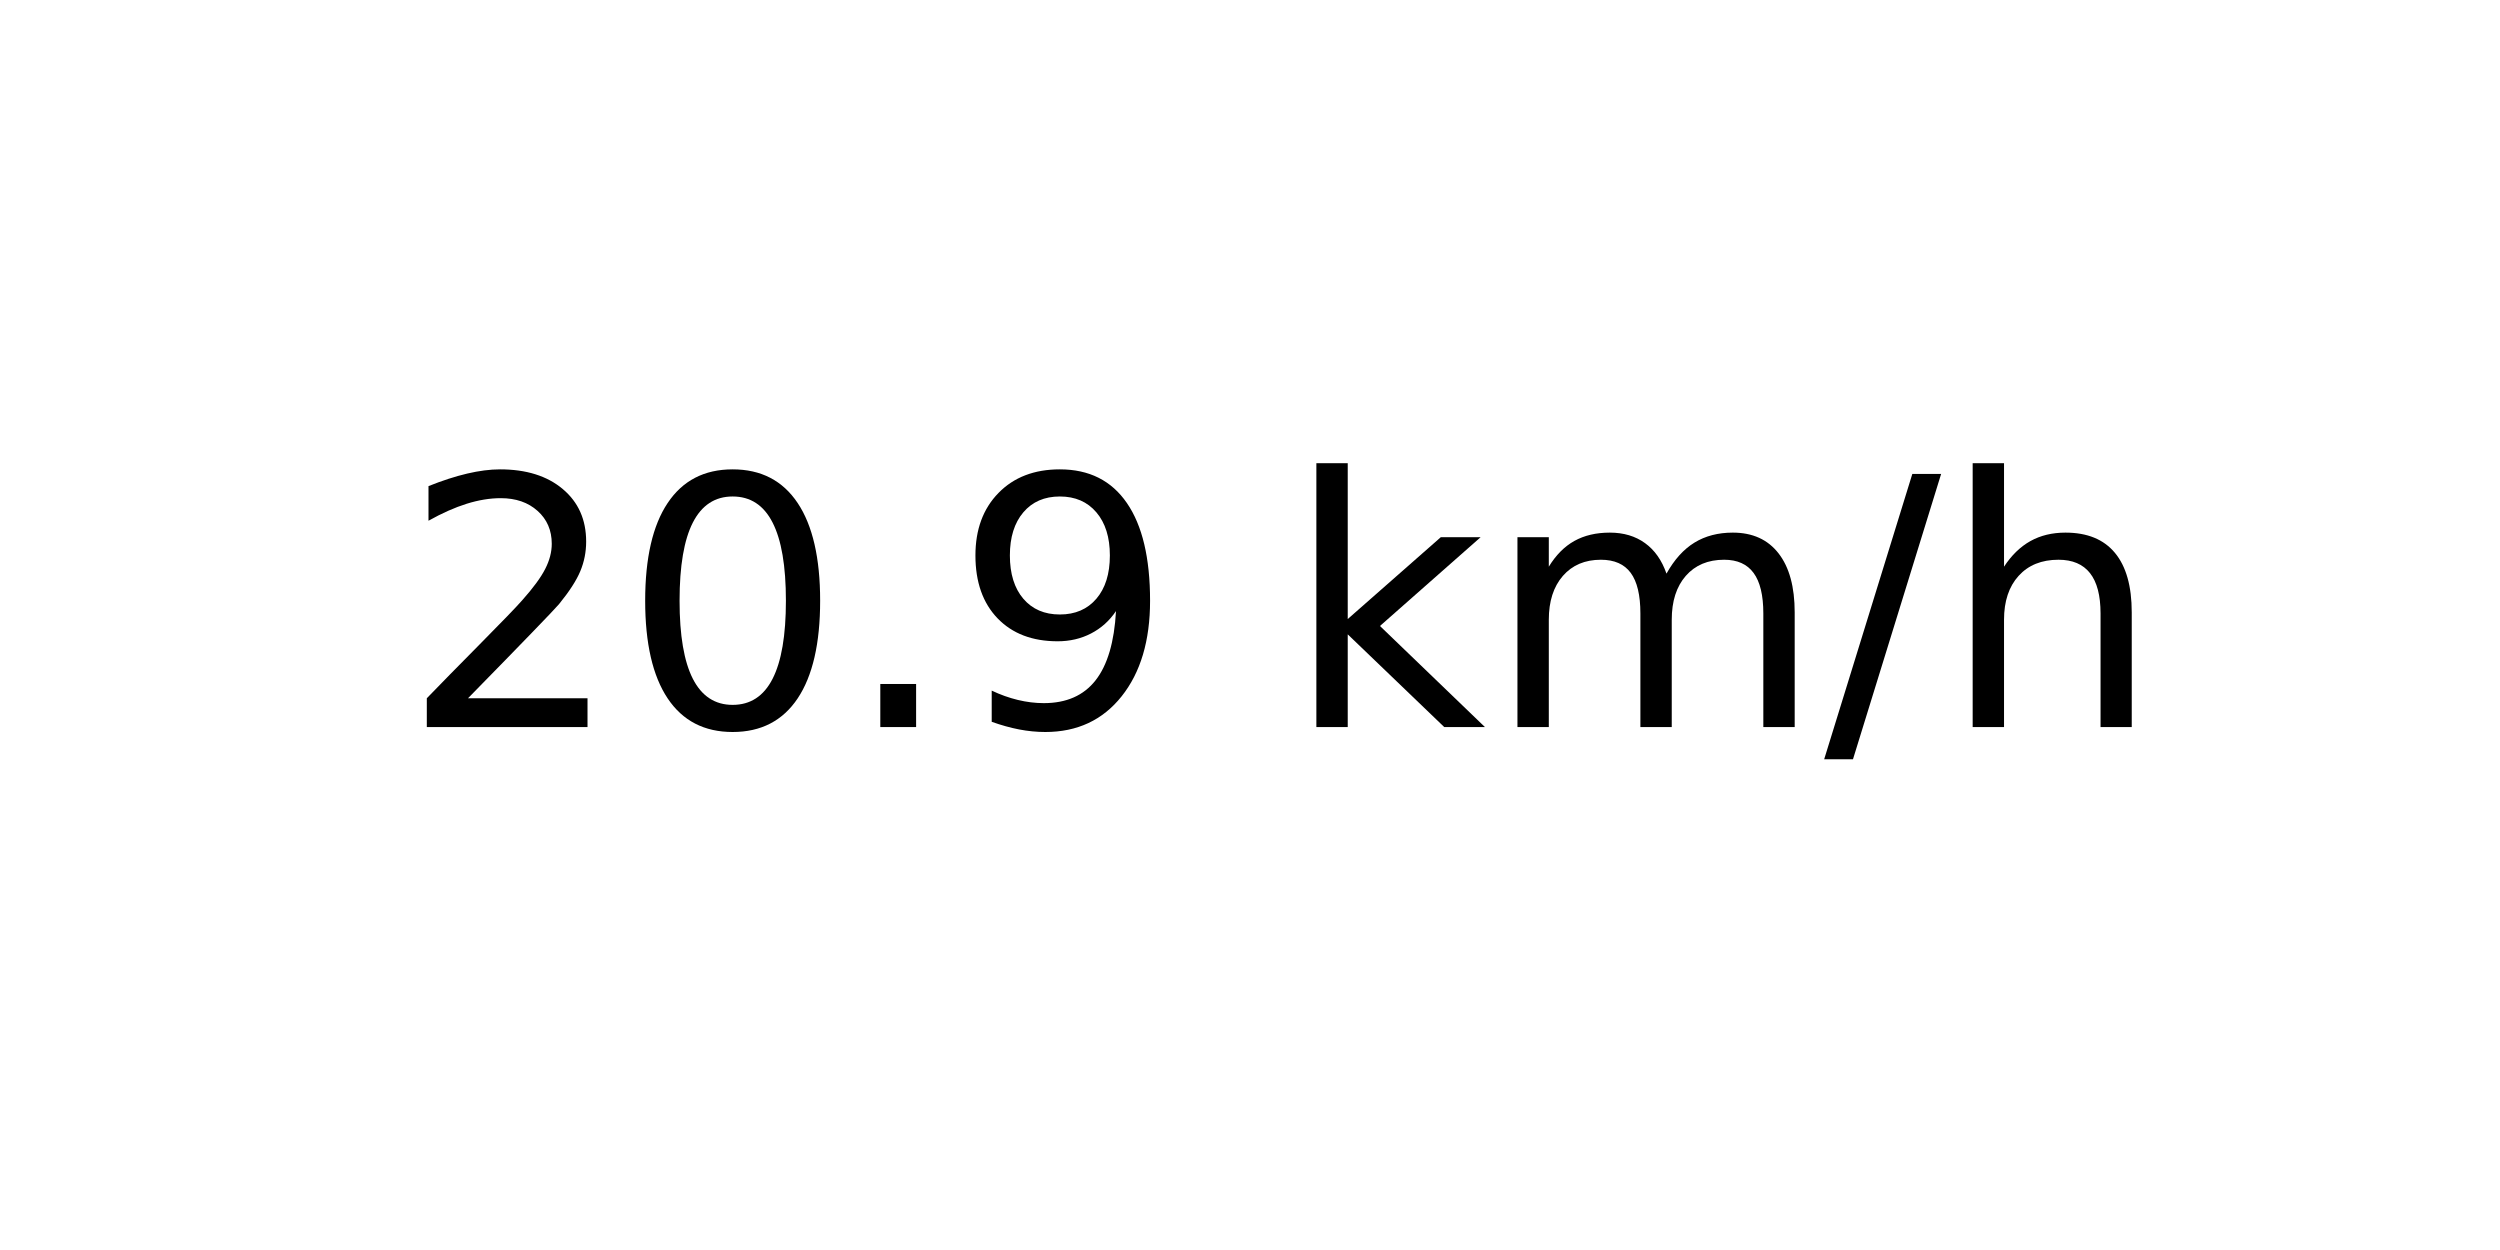
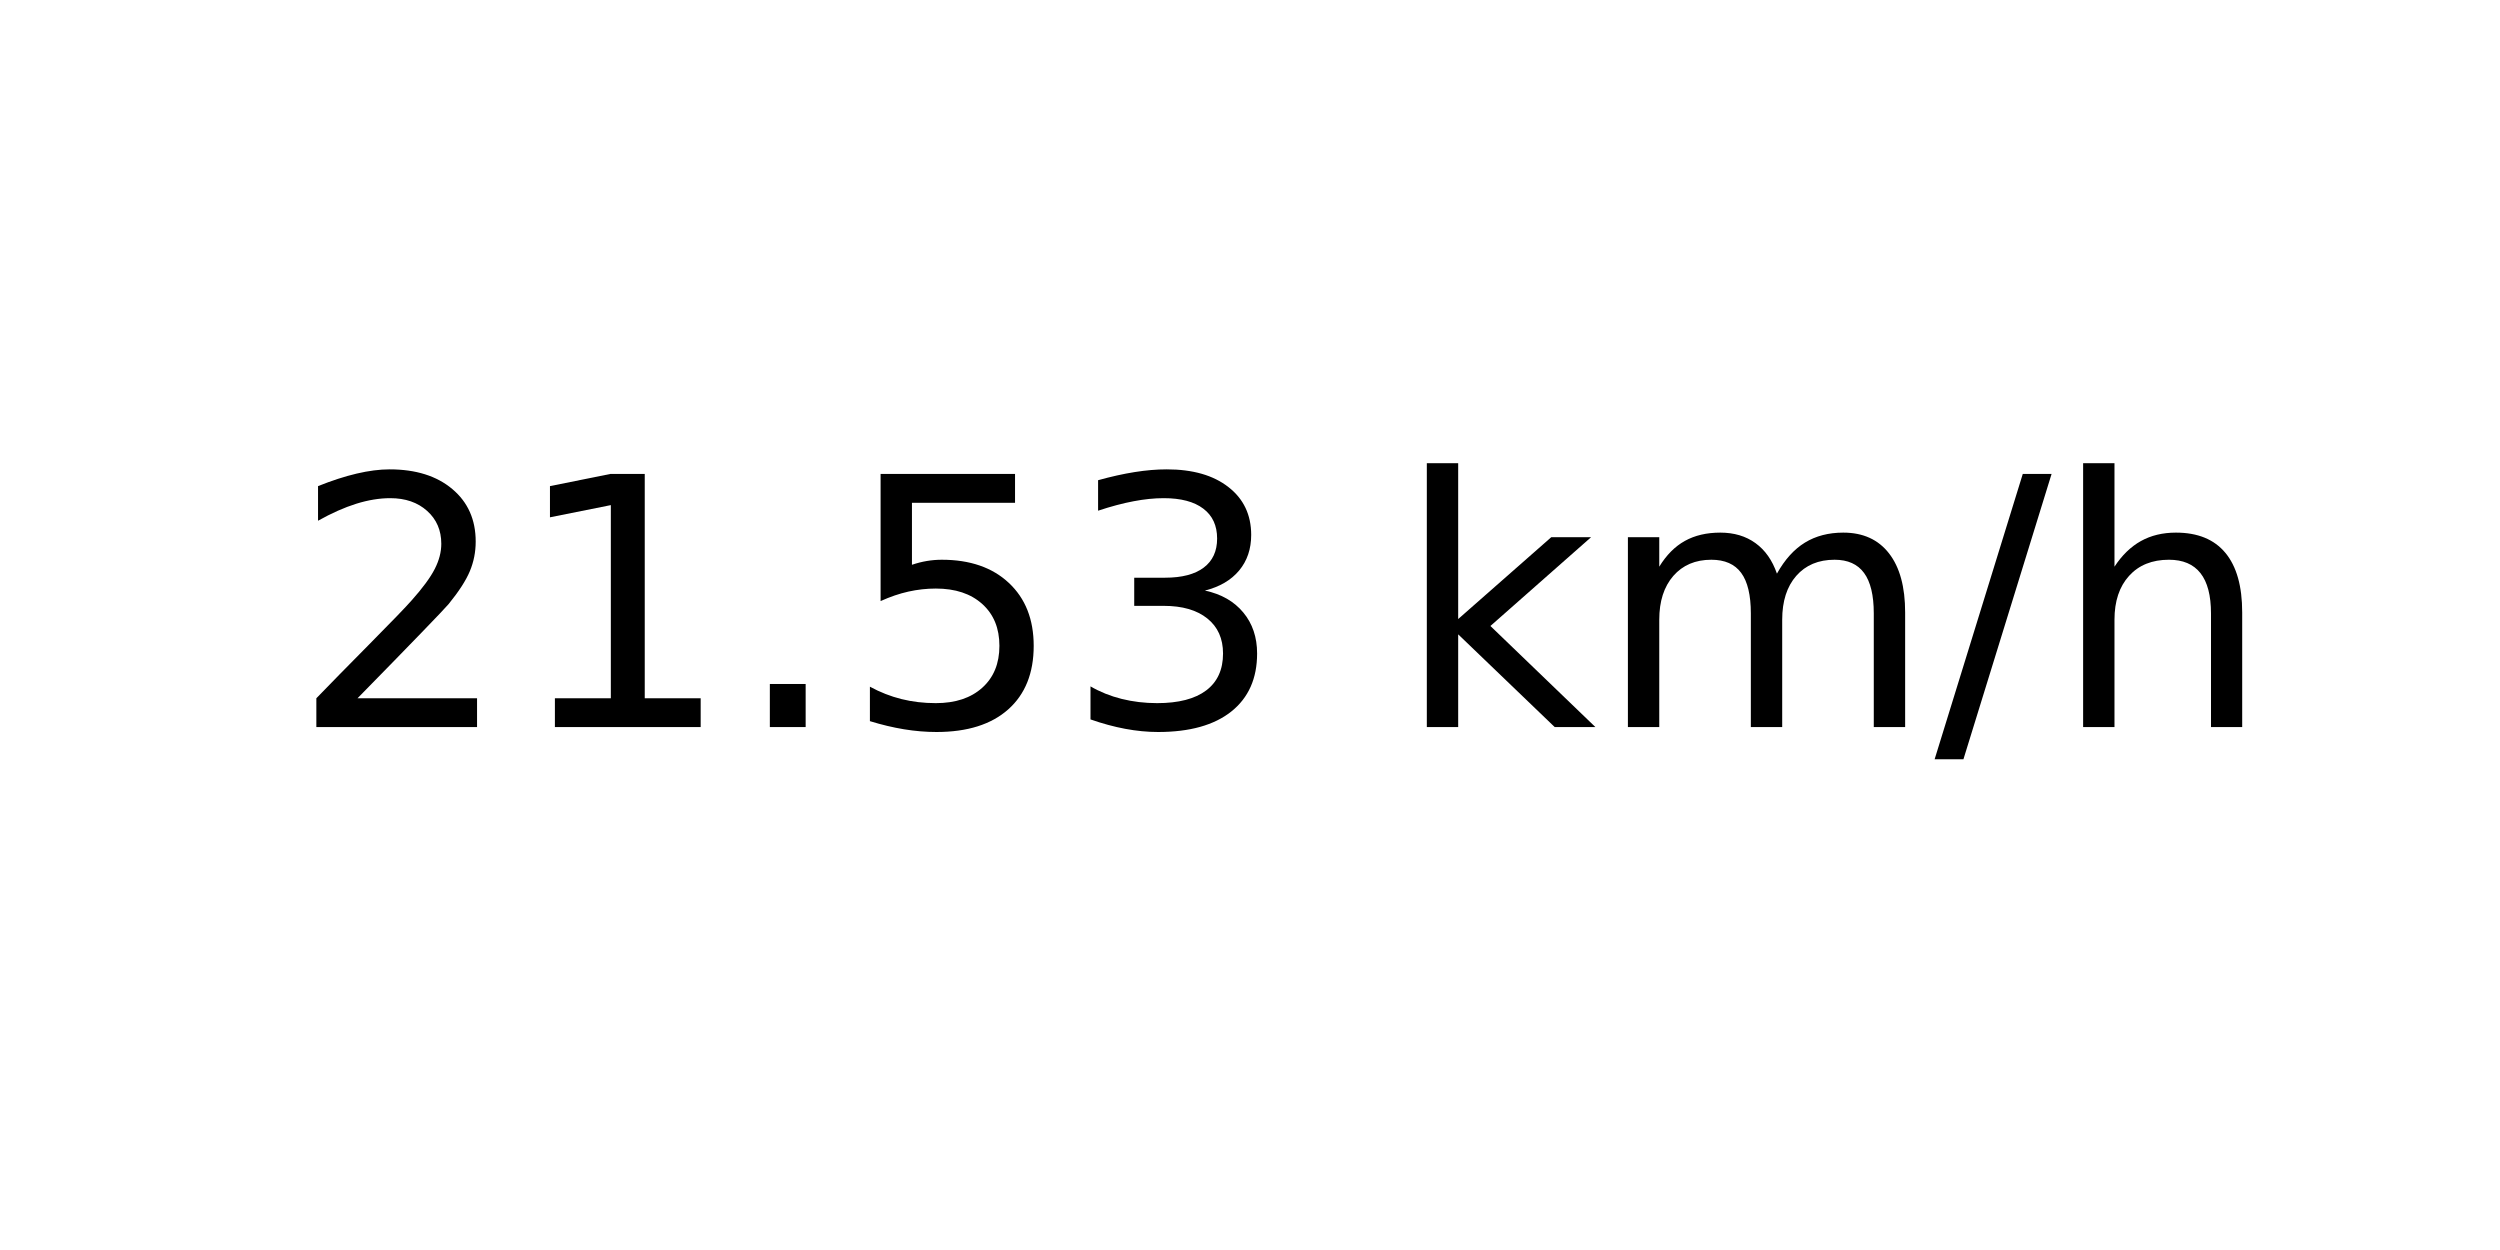
<svg xmlns="http://www.w3.org/2000/svg" xmlns:xlink="http://www.w3.org/1999/xlink" width="72pt" height="36pt" viewBox="0 0 72 36" version="1.1">
  <defs>
    <style type="text/css">*{stroke-linejoin: round; stroke-linecap: butt}</style>
  </defs>
  <g id="figure_1">
    <g id="axes_1">
      <g id="text_1">
-         <g transform="translate(11.55937 20.93937) scale(0.1 -0.1)">
+         <g transform="translate(8.378125 20.93937) scale(0.1 -0.1)">
          <defs>
            <path id="DejaVuSans-32" d="M 1228 531  L 3431 531  L 3431 0  L 469 0  L 469 531  Q 828 903 1448 1529  Q 2069 2156 2228 2338  Q 2531 2678 2651 2914  Q 2772 3150 2772 3378  Q 2772 3750 2511 3984  Q 2250 4219 1831 4219  Q 1534 4219 1204 4116  Q 875 4013 500 3803  L 500 4441  Q 881 4594 1212 4672  Q 1544 4750 1819 4750  Q 2544 4750 2975 4387  Q 3406 4025 3406 3419  Q 3406 3131 3298 2873  Q 3191 2616 2906 2266  Q 2828 2175 2409 1742  Q 1991 1309 1228 531  z " transform="scale(0.015625)" />
-             <path id="DejaVuSans-30" d="M 2034 4250  Q 1547 4250 1301 3770  Q 1056 3291 1056 2328  Q 1056 1369 1301 889  Q 1547 409 2034 409  Q 2525 409 2770 889  Q 3016 1369 3016 2328  Q 3016 3291 2770 3770  Q 2525 4250 2034 4250  z M 2034 4750  Q 2819 4750 3233 4129  Q 3647 3509 3647 2328  Q 3647 1150 3233 529  Q 2819 -91 2034 -91  Q 1250 -91 836 529  Q 422 1150 422 2328  Q 422 3509 836 4129  Q 1250 4750 2034 4750  z " transform="scale(0.015625)" />
+             <path id="DejaVuSans-31" d="M 794 531  L 1825 531  L 1825 4091  L 703 3866  L 703 4441  L 1819 4666  L 2450 4666  L 2450 531  L 3481 531  L 3481 0  L 794 0  L 794 531  z " transform="scale(0.015625)" />
            <path id="DejaVuSans-2e" d="M 684 794  L 1344 794  L 1344 0  L 684 0  L 684 794  z " transform="scale(0.015625)" />
-             <path id="DejaVuSans-39" d="M 703 97  L 703 672  Q 941 559 1184 500  Q 1428 441 1663 441  Q 2288 441 2617 861  Q 2947 1281 2994 2138  Q 2813 1869 2534 1725  Q 2256 1581 1919 1581  Q 1219 1581 811 2004  Q 403 2428 403 3163  Q 403 3881 828 4315  Q 1253 4750 1959 4750  Q 2769 4750 3195 4129  Q 3622 3509 3622 2328  Q 3622 1225 3098 567  Q 2575 -91 1691 -91  Q 1453 -91 1209 -44  Q 966 3 703 97  z M 1959 2075  Q 2384 2075 2632 2365  Q 2881 2656 2881 3163  Q 2881 3666 2632 3958  Q 2384 4250 1959 4250  Q 1534 4250 1286 3958  Q 1038 3666 1038 3163  Q 1038 2656 1286 2365  Q 1534 2075 1959 2075  z " transform="scale(0.015625)" />
+             <path id="DejaVuSans-35" d="M 691 4666  L 3169 4666  L 3169 4134  L 1269 4134  L 1269 2991  Q 1406 3038 1543 3061  Q 1681 3084 1819 3084  Q 2600 3084 3056 2656  Q 3513 2228 3513 1497  Q 3513 744 3044 326  Q 2575 -91 1722 -91  Q 1428 -91 1123 -41  Q 819 9 494 109  L 494 744  Q 775 591 1075 516  Q 1375 441 1709 441  Q 2250 441 2565 725  Q 2881 1009 2881 1497  Q 2881 1984 2565 2268  Q 2250 2553 1709 2553  Q 1456 2553 1204 2497  Q 953 2441 691 2322  L 691 4666  z " transform="scale(0.015625)" />
+             <path id="DejaVuSans-33" d="M 2597 2516  Q 3050 2419 3304 2112  Q 3559 1806 3559 1356  Q 3559 666 3084 287  Q 2609 -91 1734 -91  Q 1441 -91 1130 -33  Q 819 25 488 141  L 488 750  Q 750 597 1062 519  Q 1375 441 1716 441  Q 2309 441 2620 675  Q 2931 909 2931 1356  Q 2931 1769 2642 2001  Q 2353 2234 1838 2234  L 1294 2234  L 1294 2753  L 1863 2753  Q 2328 2753 2575 2939  Q 2822 3125 2822 3475  Q 2822 3834 2567 4026  Q 2313 4219 1838 4219  Q 1578 4219 1281 4162  Q 984 4106 628 3988  L 628 4550  Q 988 4650 1302 4700  Q 1616 4750 1894 4750  Q 2613 4750 3031 4423  Q 3450 4097 3450 3541  Q 3450 3153 3228 2886  Q 3006 2619 2597 2516  z " transform="scale(0.015625)" />
            <path id="DejaVuSans-20" transform="scale(0.015625)" />
            <path id="DejaVuSans-6b" d="M 581 4863  L 1159 4863  L 1159 1991  L 2875 3500  L 3609 3500  L 1753 1863  L 3688 0  L 2938 0  L 1159 1709  L 1159 0  L 581 0  L 581 4863  z " transform="scale(0.015625)" />
            <path id="DejaVuSans-6d" d="M 3328 2828  Q 3544 3216 3844 3400  Q 4144 3584 4550 3584  Q 5097 3584 5394 3201  Q 5691 2819 5691 2113  L 5691 0  L 5113 0  L 5113 2094  Q 5113 2597 4934 2840  Q 4756 3084 4391 3084  Q 3944 3084 3684 2787  Q 3425 2491 3425 1978  L 3425 0  L 2847 0  L 2847 2094  Q 2847 2600 2669 2842  Q 2491 3084 2119 3084  Q 1678 3084 1418 2786  Q 1159 2488 1159 1978  L 1159 0  L 581 0  L 581 3500  L 1159 3500  L 1159 2956  Q 1356 3278 1631 3431  Q 1906 3584 2284 3584  Q 2666 3584 2933 3390  Q 3200 3197 3328 2828  z " transform="scale(0.015625)" />
            <path id="DejaVuSans-2f" d="M 1625 4666  L 2156 4666  L 531 -594  L 0 -594  L 1625 4666  z " transform="scale(0.015625)" />
            <path id="DejaVuSans-68" d="M 3513 2113  L 3513 0  L 2938 0  L 2938 2094  Q 2938 2591 2744 2837  Q 2550 3084 2163 3084  Q 1697 3084 1428 2787  Q 1159 2491 1159 1978  L 1159 0  L 581 0  L 581 4863  L 1159 4863  L 1159 2956  Q 1366 3272 1645 3428  Q 1925 3584 2291 3584  Q 2894 3584 3203 3211  Q 3513 2838 3513 2113  z " transform="scale(0.015625)" />
          </defs>
          <use xlink:href="#DejaVuSans-32" />
-           <use xlink:href="#DejaVuSans-30" x="63.623" />
+           <use xlink:href="#DejaVuSans-31" x="63.623" />
          <use xlink:href="#DejaVuSans-2e" x="127.246" />
-           <use xlink:href="#DejaVuSans-39" x="159.033" />
-           <use xlink:href="#DejaVuSans-20" x="222.656" />
-           <use xlink:href="#DejaVuSans-6b" x="254.443" />
-           <use xlink:href="#DejaVuSans-6d" x="312.354" />
-           <use xlink:href="#DejaVuSans-2f" x="409.766" />
-           <use xlink:href="#DejaVuSans-68" x="443.457" />
+           <use xlink:href="#DejaVuSans-35" x="159.033" />
+           <use xlink:href="#DejaVuSans-33" x="222.656" />
+           <use xlink:href="#DejaVuSans-20" x="286.279" />
+           <use xlink:href="#DejaVuSans-6b" x="318.066" />
+           <use xlink:href="#DejaVuSans-6d" x="375.977" />
+           <use xlink:href="#DejaVuSans-2f" x="473.389" />
+           <use xlink:href="#DejaVuSans-68" x="507.08" />
        </g>
      </g>
    </g>
  </g>
</svg>
